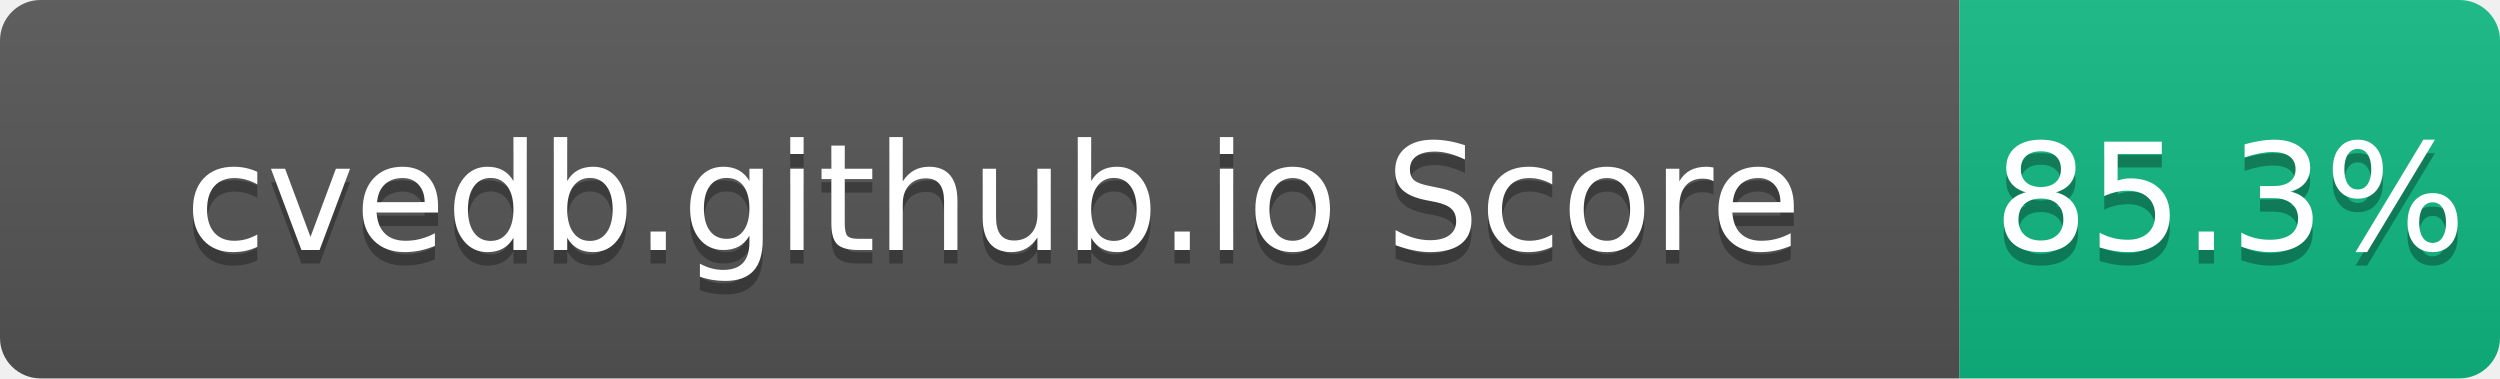
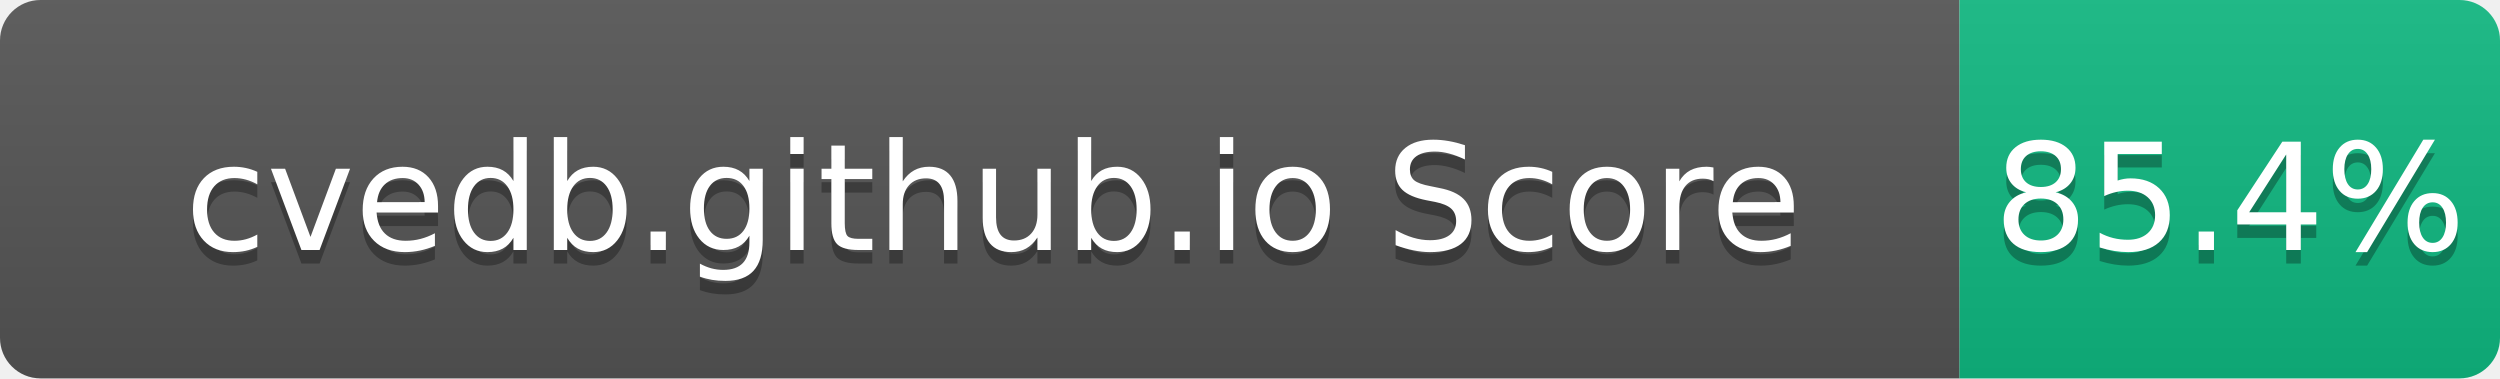
- <svg xmlns="http://www.w3.org/2000/svg" width="185" height="28" role="img" aria-label="cvedb.github.io Score: 85.3%">
+ <svg xmlns="http://www.w3.org/2000/svg" width="185" height="28" role="img" aria-label="cvedb.github.io Score: 85.4%">
  <linearGradient id="s" x2="0" y2="100%">
    <stop offset="0" stop-color="#bbb" stop-opacity=".1" />
    <stop offset="1" stop-opacity=".1" />
  </linearGradient>
  <clipPath id="r">
    <rect width="185" height="28" rx="3" fill="#fff" />
  </clipPath>
  <g clip-path="url(#r)">
    <rect width="145" height="28" fill="#555" />
    <rect x="145" width="40" height="28" fill="#10B981" />
    <rect width="185" height="28" fill="url(#s)" />
  </g>
  <g fill="#fff" text-anchor="middle" font-family="Verdana,Geneva,DejaVu Sans,sans-serif" text-rendering="geometricPrecision" font-size="110">
    <text aria-hidden="true" x="735" y="195" fill="#010101" fill-opacity=".3" transform="scale(.1)" textLength="1350">cvedb.github.io Score</text>
    <text x="735" y="185" transform="scale(.1)" fill="#fff" textLength="1350">cvedb.github.io Score</text>
-     <text aria-hidden="true" x="1650" y="195" fill="#010101" fill-opacity=".3" transform="scale(.1)" textLength="300">85.3%</text>
-     <text x="1650" y="185" transform="scale(.1)" fill="#fff" textLength="300">85.3%</text>
+     <text aria-hidden="true" x="1650" y="195" fill="#010101" fill-opacity=".3" transform="scale(.1)" textLength="300">85.4%</text>
+     <text x="1650" y="185" transform="scale(.1)" fill="#fff" textLength="300">85.4%</text>
  </g>
</svg>
